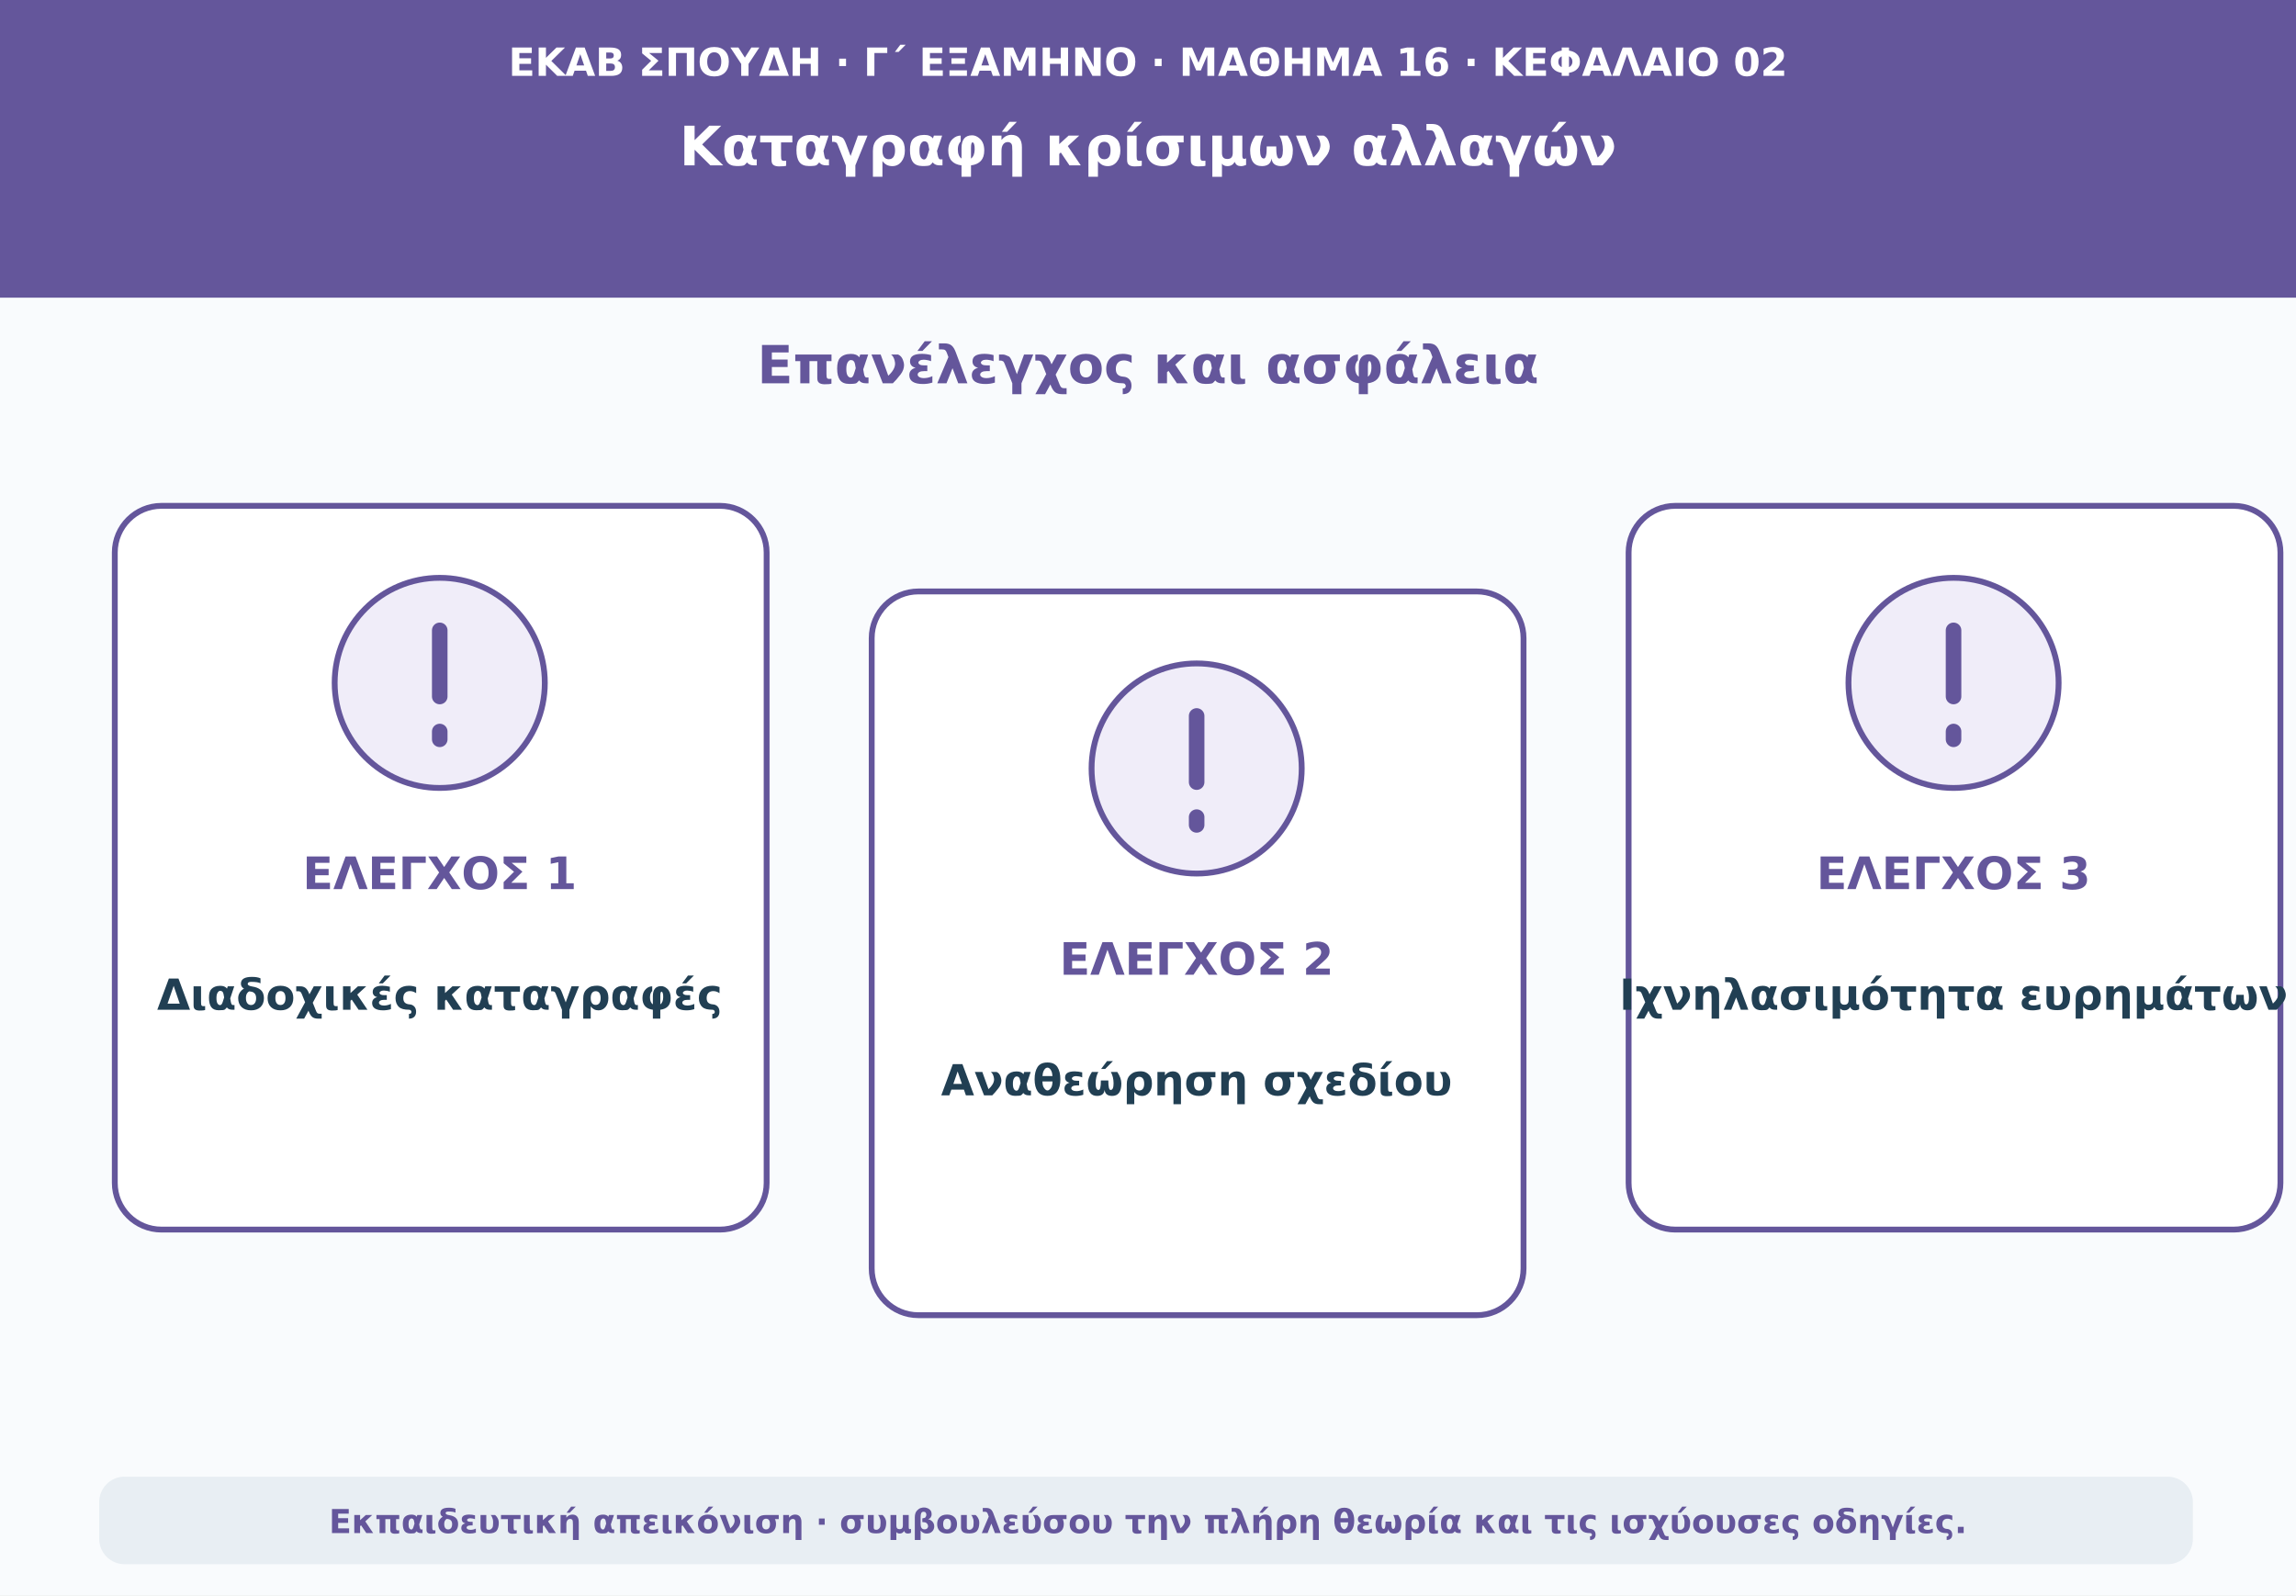
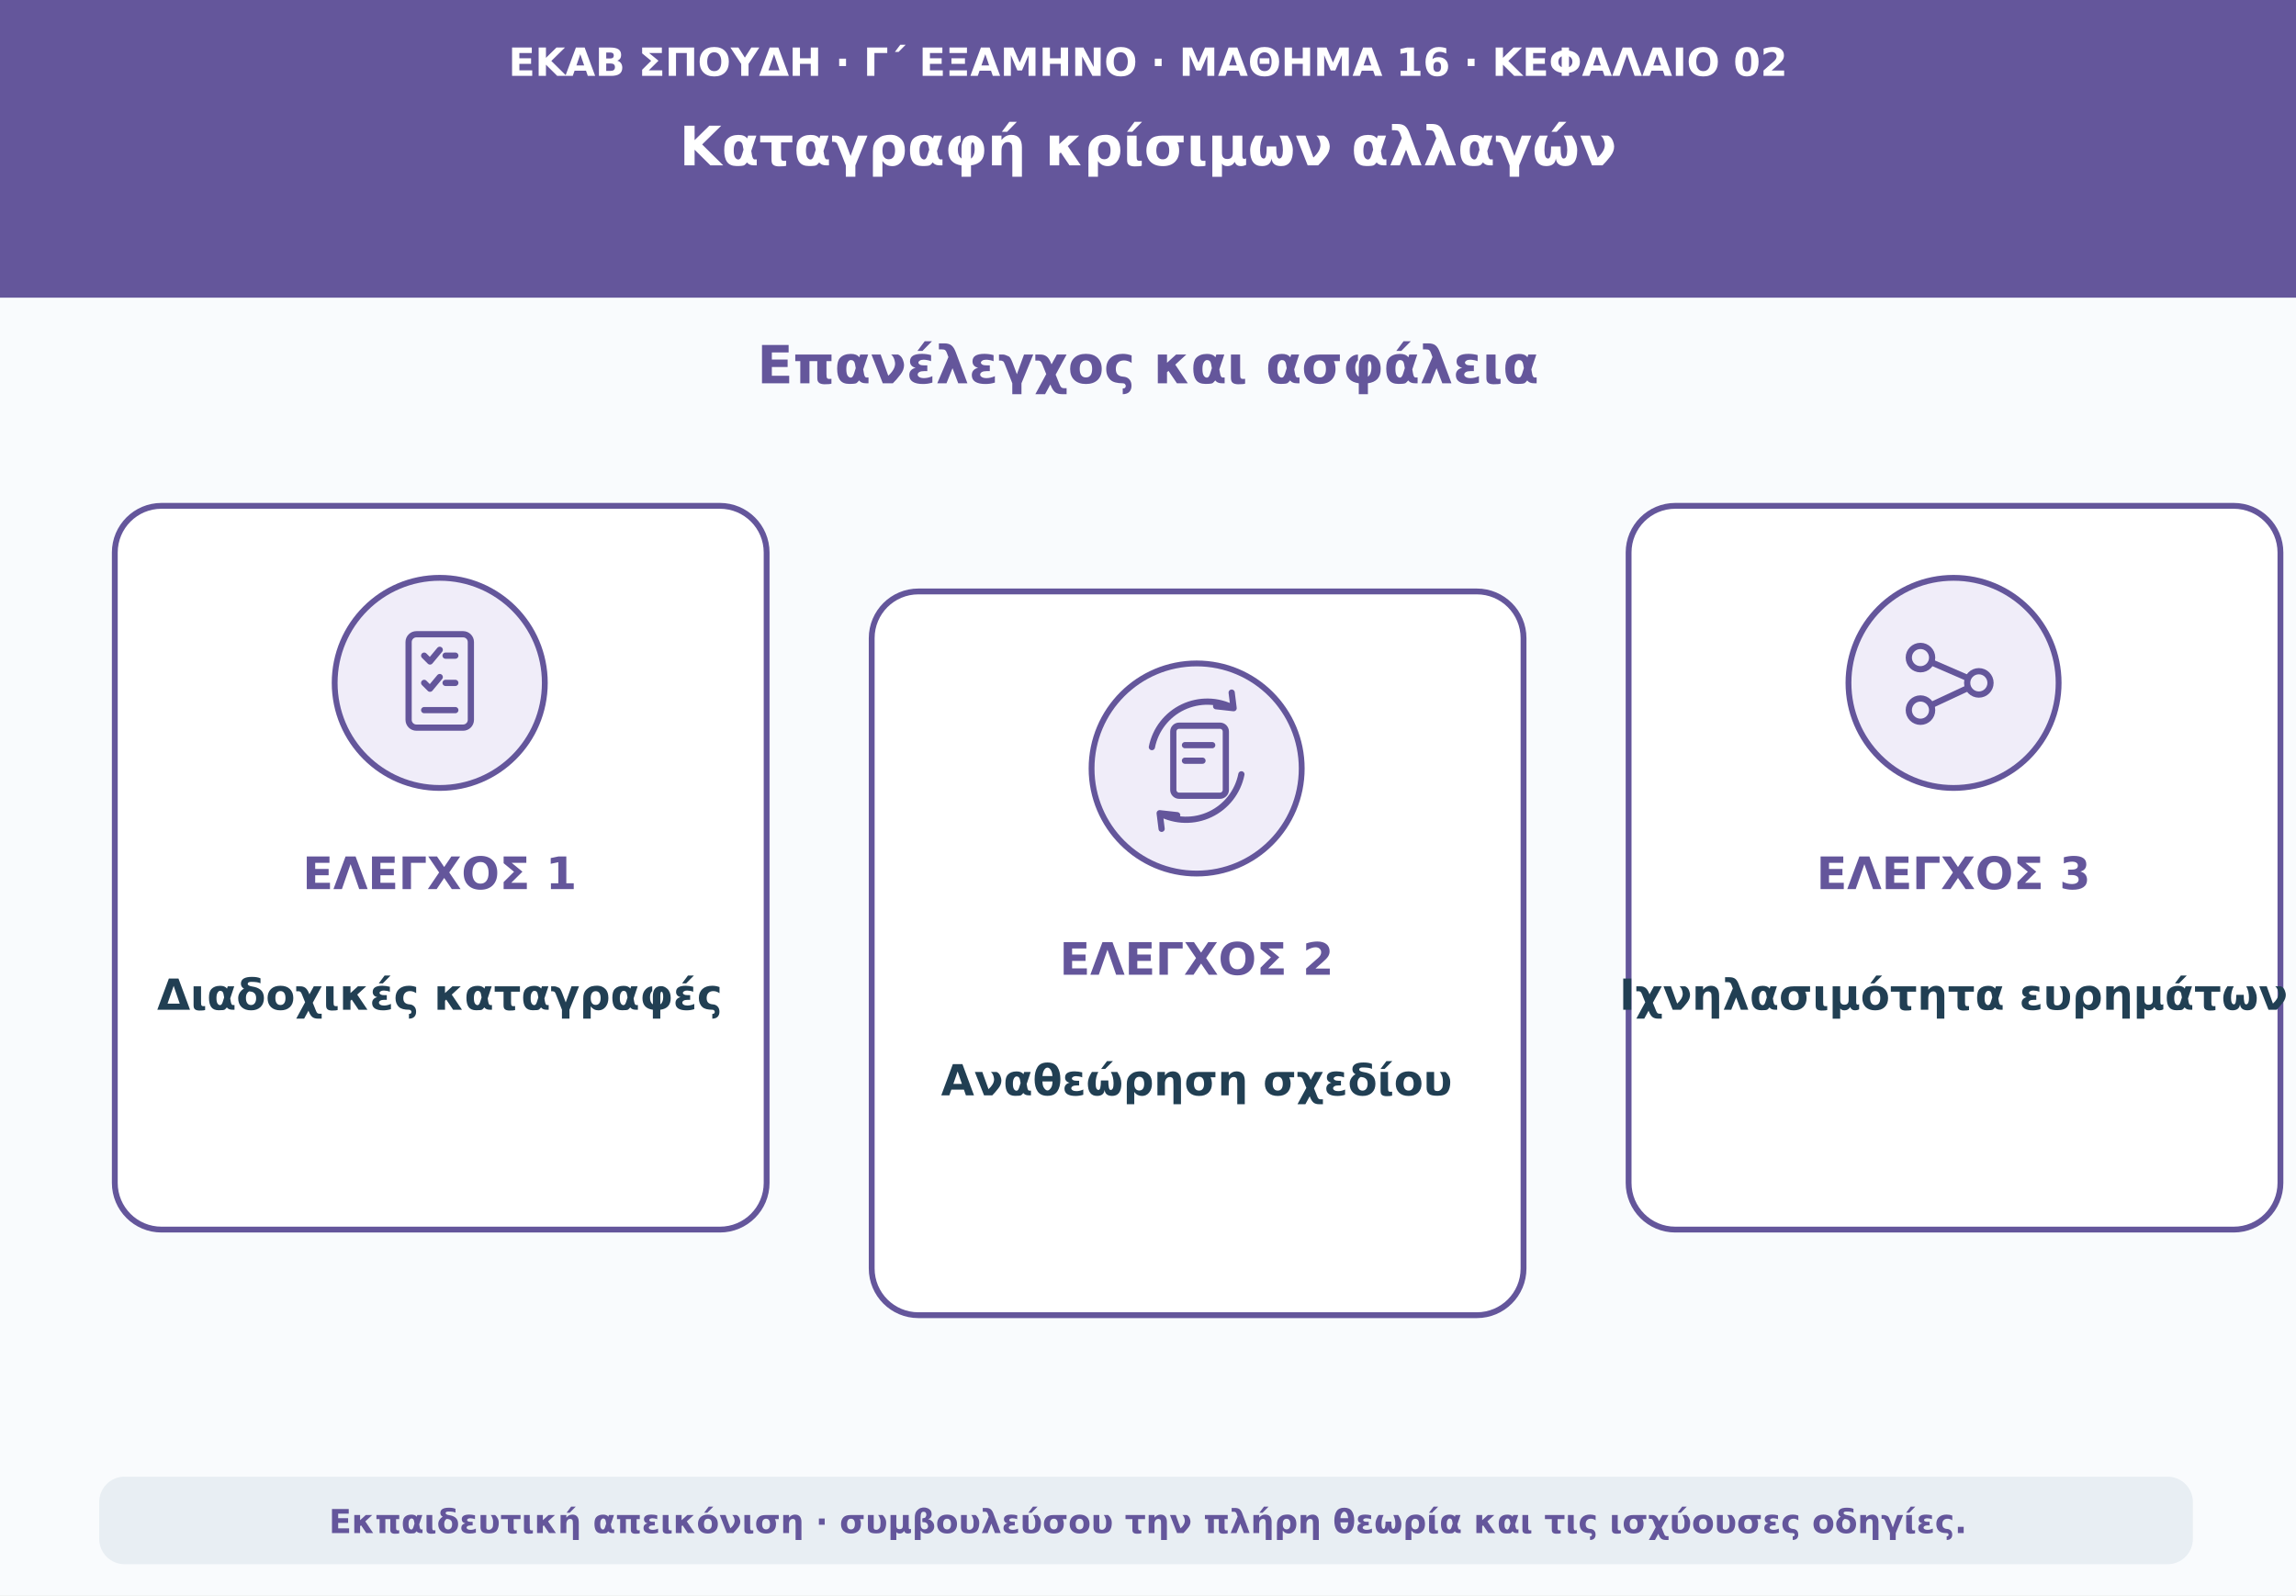
<svg xmlns="http://www.w3.org/2000/svg" viewBox="0 0 1180 820" role="img" aria-labelledby="t d">
  <rect width="1180" height="820" fill="#f9fbfd" />
  <path d="M0 0H1180V153H0Z" fill="#64569b" />
  <text x="590" y="39" text-anchor="middle" font-family="DejaVu Sans,Arial,sans-serif" font-size="20" font-weight="690" fill="#ffffff">ΕΚΑΒ ΣΠΟΥΔΗ · Γ΄ ΕΞΑΜΗΝΟ · ΜΑΘΗΜΑ 16 · ΚΕΦΑΛΑΙΟ 02</text>
  <text x="590" y="85" text-anchor="middle" font-family="DejaVu Sans,Arial,sans-serif" font-size="28" font-weight="760" fill="#ffffff">Καταγραφή κρίσιμων αλλαγών</text>
  <text x="590" y="197" text-anchor="middle" font-family="DejaVu Sans,Arial,sans-serif" font-size="27" font-weight="740" fill="#64569b">Επανέλεγχος και ασφάλεια</text>
  <rect x="59" y="260" width="335" height="372" rx="24" fill="#ffffff" stroke="#64569b" stroke-width="3" />
  <circle cx="226" cy="351" r="54" fill="#f0edf9" stroke="#64569b" stroke-width="3" />
-   <path d="M226 324v34m0 18v4" stroke="#64569b" stroke-width="8" stroke-linecap="round" />
+   <g fill="none" stroke="#64569b" stroke-width="3.2" stroke-linecap="round" stroke-linejoin="round">
+     <rect x="210" y="326" width="32" height="48" rx="4" />
+     <path d="M218 337l3 3 5-6m-8 17l3 3 5-6m-8 17h16m-5-28h5m-5 14h5" />
+   </g>
  <text x="226" y="457" text-anchor="middle" font-family="DejaVu Sans,Arial,sans-serif" font-size="23" font-weight="760" fill="#64569b">ΕΛΕΓΧΟΣ 1</text>
  <text x="226" y="519" text-anchor="middle" font-family="DejaVu Sans,Arial,sans-serif" font-size="22" font-weight="650" fill="#213f53">Διαδοχικές καταγραφές</text>
  <rect x="448" y="304" width="335" height="372" rx="24" fill="#ffffff" stroke="#64569b" stroke-width="3" />
  <circle cx="615" cy="395" r="54" fill="#f0edf9" stroke="#64569b" stroke-width="3" />
-   <path d="M615 368v34m0 18v4" stroke="#64569b" stroke-width="8" stroke-linecap="round" />
+   <g fill="none" stroke="#64569b" stroke-width="3.2" stroke-linecap="round" stroke-linejoin="round">
+     <rect x="603" y="373" width="27" height="36" rx="3" />
+     <path d="M609 383h14m-14 8h9" />
+     <path d="M592 384a29 29 0 0 1 42-20l-1-8m1 8-9-1M638 398a29 29 0 0 1-42 20l1 8m-1-8 9 1" />
+   </g>
  <text x="615" y="501" text-anchor="middle" font-family="DejaVu Sans,Arial,sans-serif" font-size="23" font-weight="760" fill="#64569b">ΕΛΕΓΧΟΣ 2</text>
  <text x="615" y="563" text-anchor="middle" font-family="DejaVu Sans,Arial,sans-serif" font-size="22" font-weight="650" fill="#213f53">Αναθεώρηση σχεδίου</text>
  <rect x="837" y="260" width="335" height="372" rx="24" fill="#ffffff" stroke="#64569b" stroke-width="3" />
  <circle cx="1004" cy="351" r="54" fill="#f0edf9" stroke="#64569b" stroke-width="3" />
-   <path d="M1004 324v34m0 18v4" stroke="#64569b" stroke-width="8" stroke-linecap="round" />
+   <g fill="none" stroke="#64569b" stroke-width="3.2" stroke-linecap="round" stroke-linejoin="round">
+     <path d="M987 338l30 13-30 14" />
+     <circle cx="987" cy="338" r="6" fill="#f0edf9" />
+     <circle cx="1017" cy="351" r="6" fill="#f0edf9" />
+     <circle cx="987" cy="365" r="6" fill="#f0edf9" />
+   </g>
  <text x="1004" y="457" text-anchor="middle" font-family="DejaVu Sans,Arial,sans-serif" font-size="23" font-weight="760" fill="#64569b">ΕΛΕΓΧΟΣ 3</text>
  <text x="1004" y="519" text-anchor="middle" font-family="DejaVu Sans,Arial,sans-serif" font-size="22" font-weight="650" fill="#213f53">Ιχνηλασιμότητα ευρημάτων</text>
  <rect x="51" y="759" width="1076" height="45" rx="13" fill="#e8eef3" />
  <text x="590" y="788" text-anchor="middle" font-family="DejaVu Sans,Arial,sans-serif" font-size="17" font-weight="610" fill="#64569b">Εκπαιδευτική απεικόνιση · συμβουλεύσου την πλήρη θεωρία και τις ισχύουσες οδηγίες.</text>
</svg>
